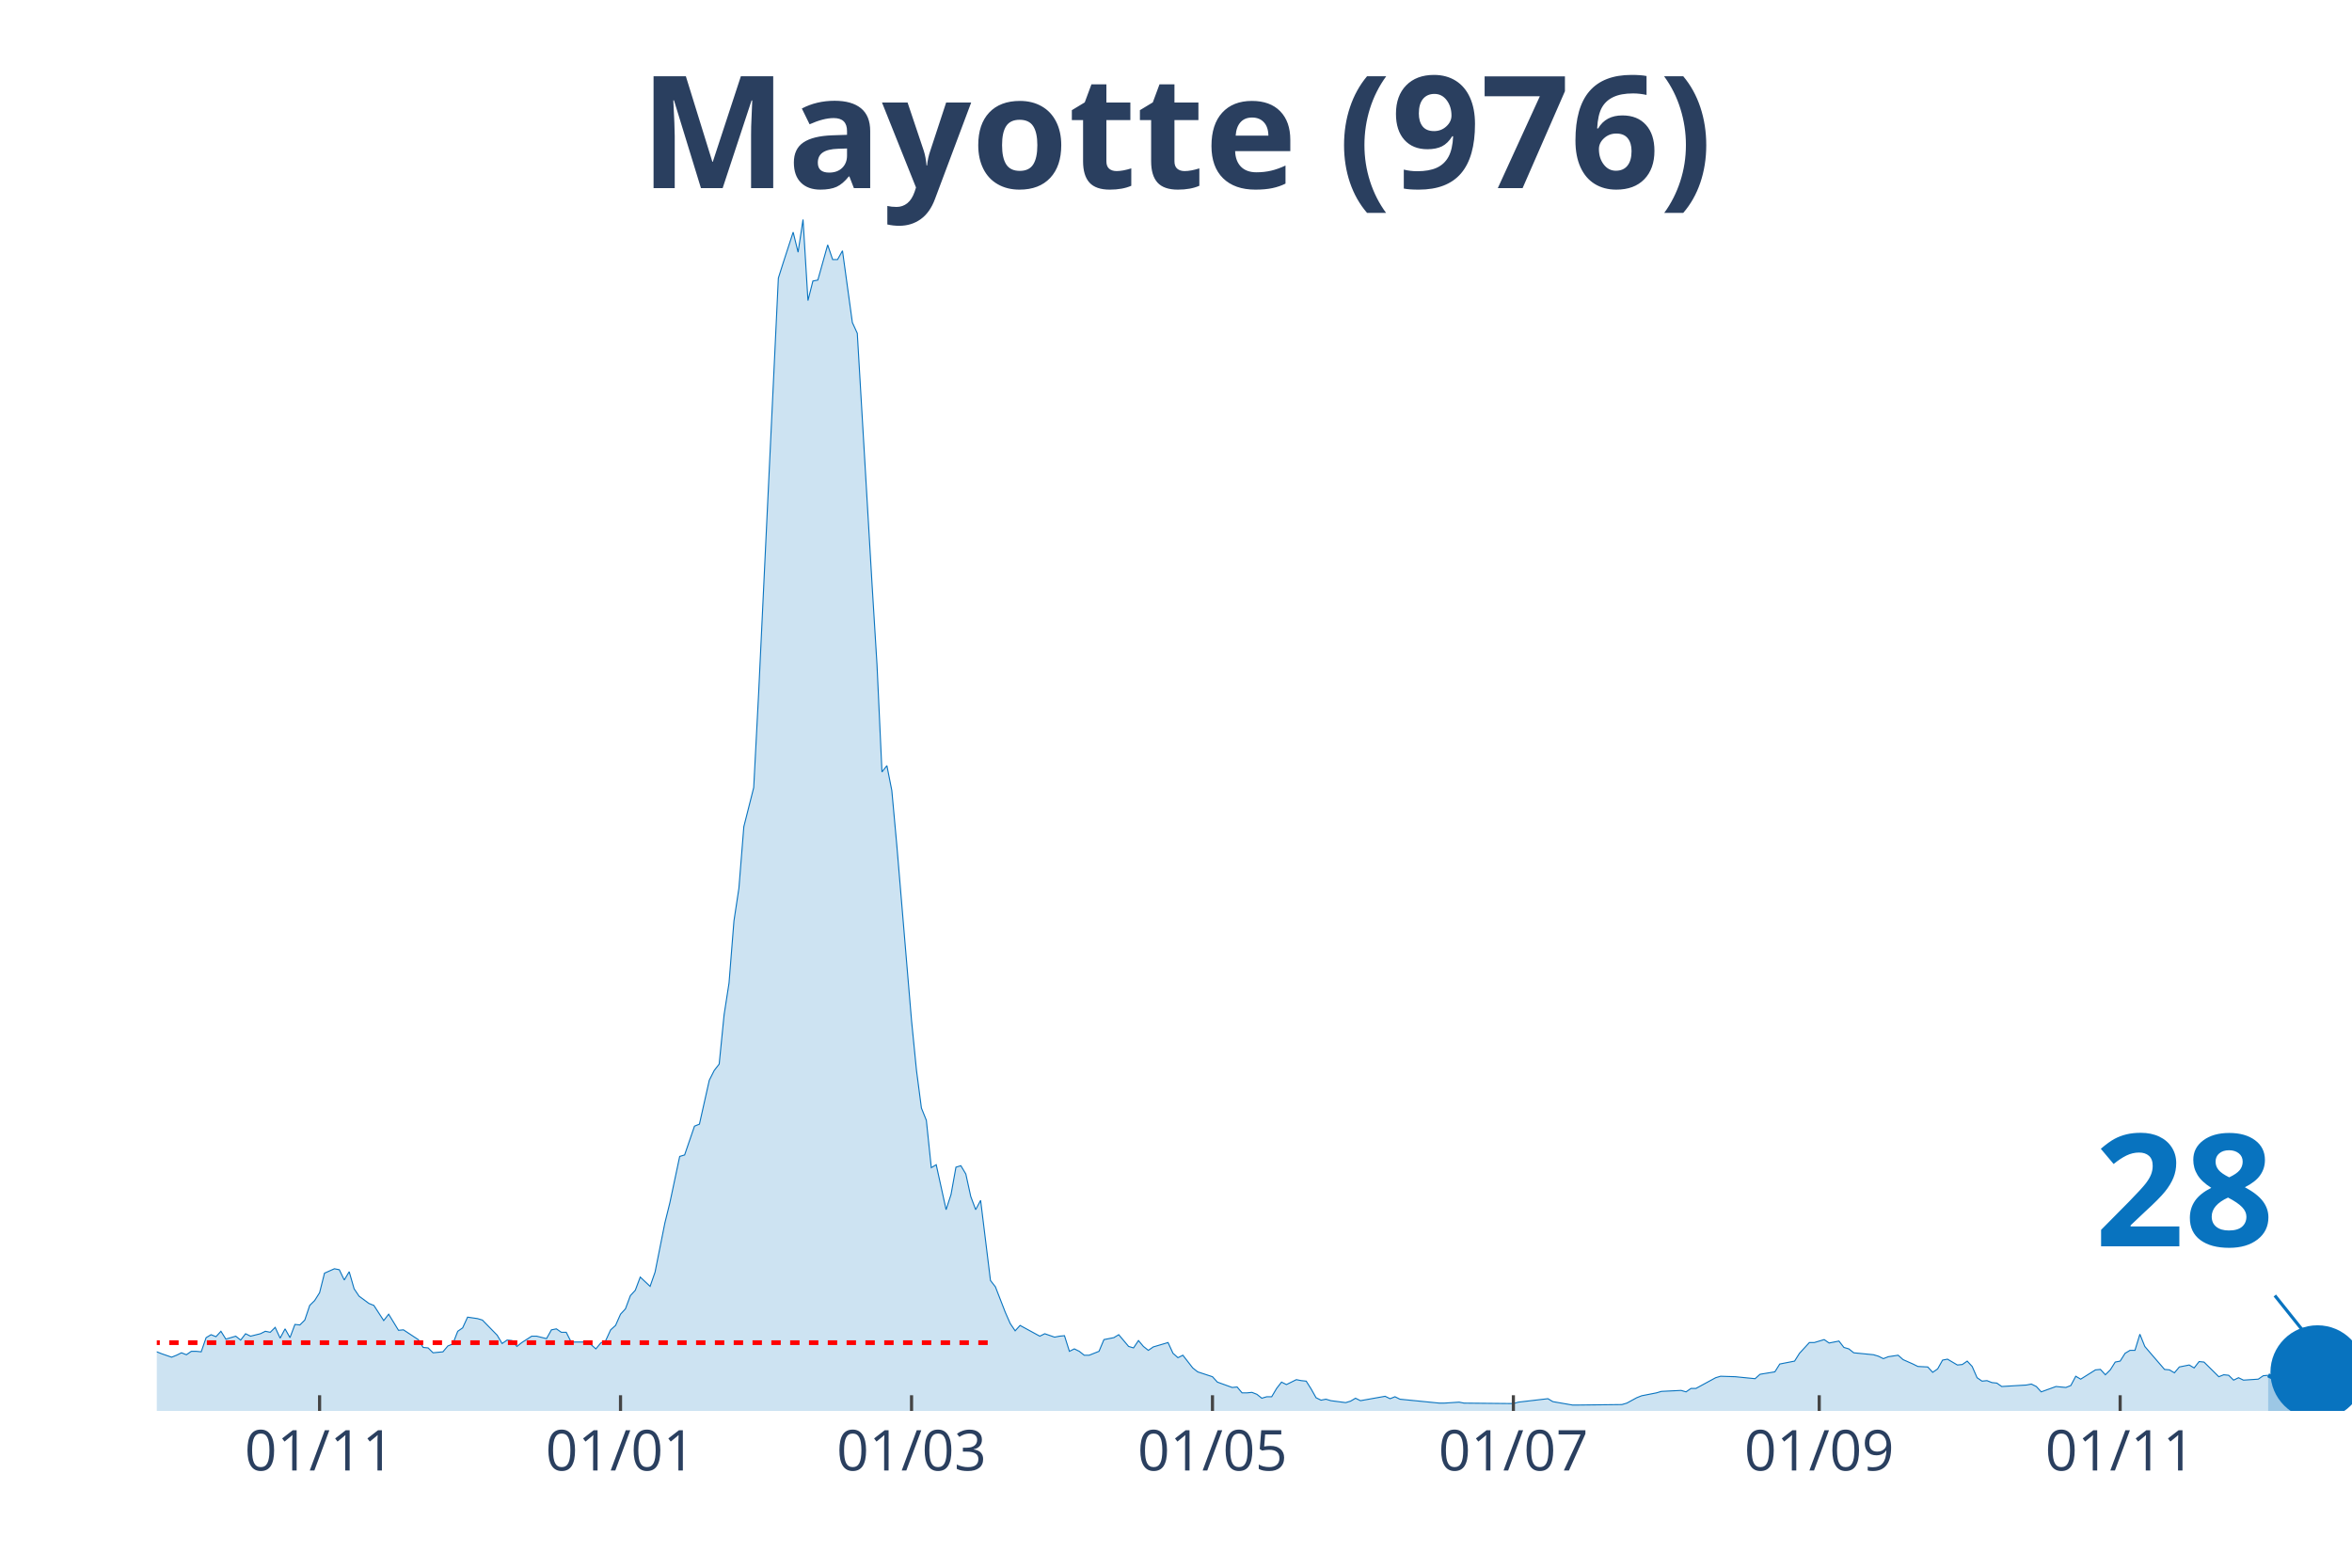
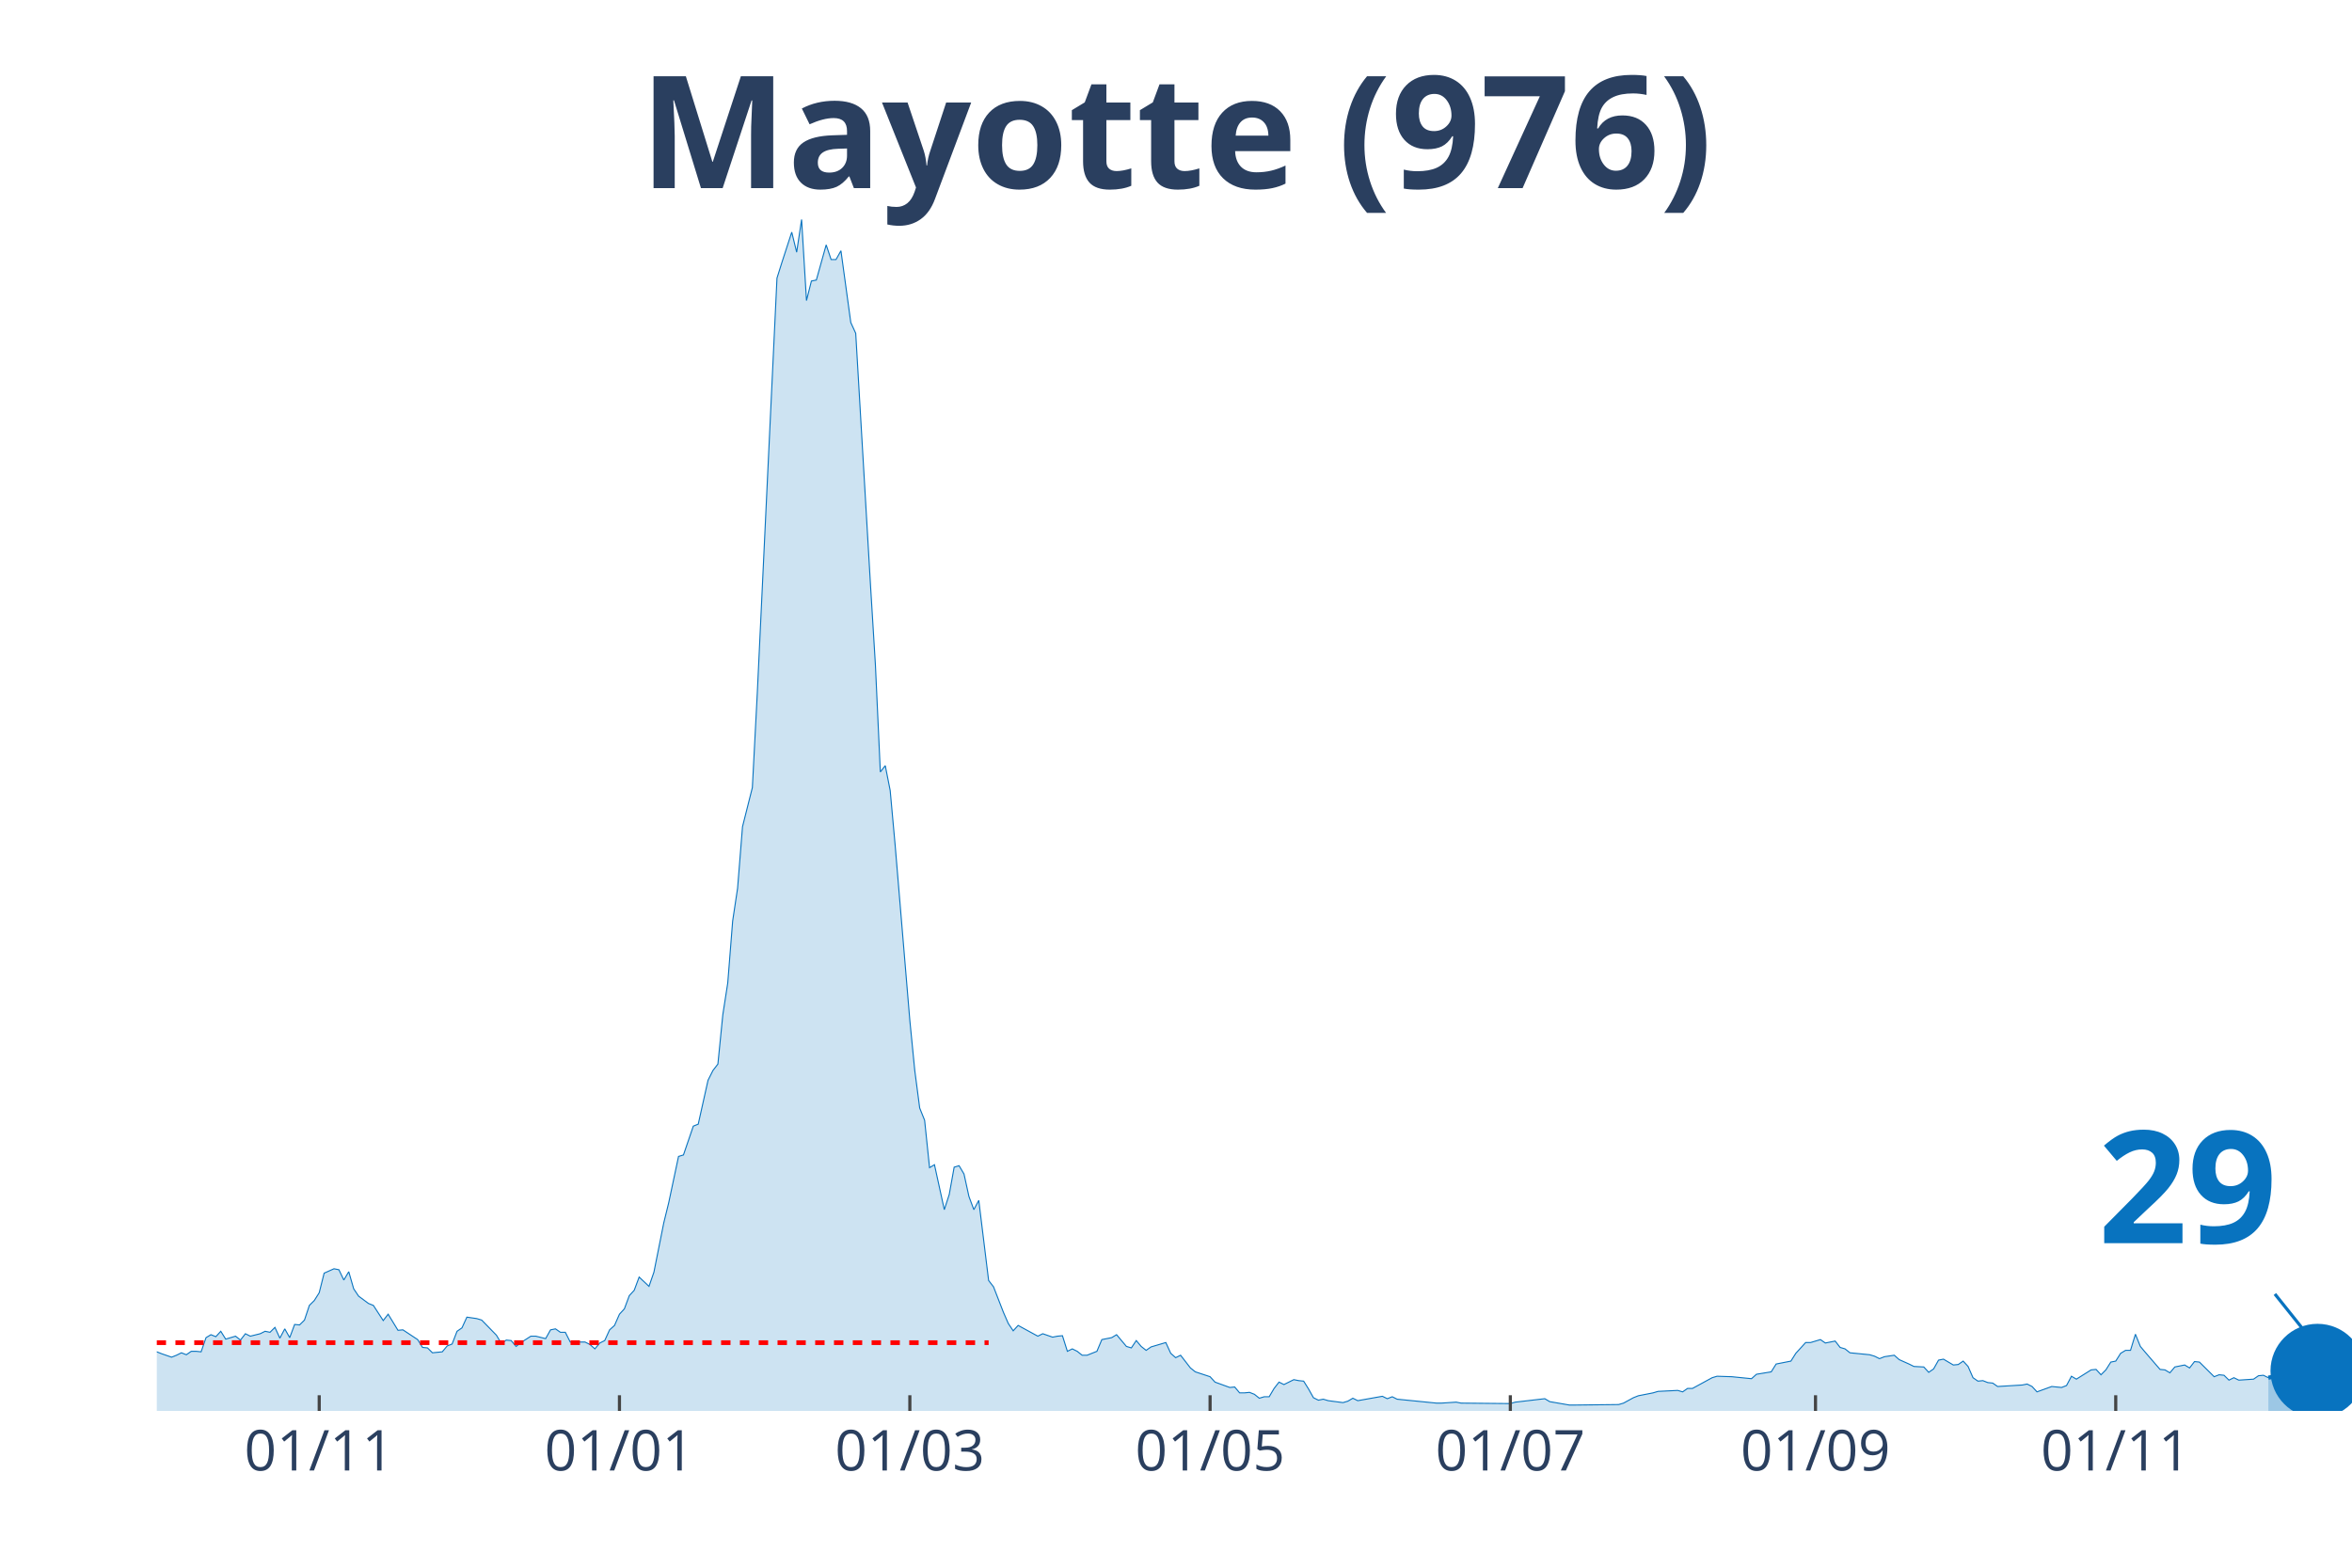
<svg xmlns="http://www.w3.org/2000/svg" class="main-svg" width="1125" height="750" style="" viewBox="0 0 750 500">
  <rect x="0" y="0" width="750" height="500" style="fill: rgb(0, 0, 0); fill-opacity: 0;" />
-   <defs id="defs-be33a9">
+   <defs id="defs-d3469a">
    <g class="clips">
-       <clipPath id="clipbe33a9xyplot" class="plotclip">
+       <clipPath id="clipd3469axyplot" class="plotclip">
        <rect width="700" height="380" />
      </clipPath>
-       <clipPath class="axesclip" id="clipbe33a9x">
+       <clipPath class="axesclip" id="clipd3469ax">
        <rect x="50" y="0" width="700" height="500" />
      </clipPath>
-       <clipPath class="axesclip" id="clipbe33a9y">
+       <clipPath class="axesclip" id="clipd3469ay">
        <rect x="0" y="70" width="750" height="380" />
      </clipPath>
-       <clipPath class="axesclip" id="clipbe33a9xy">
+       <clipPath class="axesclip" id="clipd3469axy">
        <rect x="50" y="70" width="700" height="380" />
      </clipPath>
    </g>
    <g class="gradients" />
  </defs>
  <g class="bglayer">
    <rect class="bg" x="50" y="70" width="700" height="380" style="fill: rgb(0, 0, 0); fill-opacity: 0; stroke-width: 0;" />
  </g>
  <g class="layer-below">
    <g class="imagelayer" />
    <g class="shapelayer" />
  </g>
  <g class="cartesianlayer">
    <g class="subplot xy">
      <g class="layer-subplot">
        <g class="shapelayer" />
        <g class="imagelayer" />
      </g>
      <g class="gridlayer">
        <g class="x">
-           <path class="xgrid crisp" transform="translate(101.91,0)" d="M0,70v380" style="stroke: rgb(255, 255, 255); stroke-opacity: 1; stroke-width: 1px;" />
-           <path class="xgrid crisp" transform="translate(197.87,0)" d="M0,70v380" style="stroke: rgb(255, 255, 255); stroke-opacity: 1; stroke-width: 1px;" />
-           <path class="xgrid crisp" transform="translate(290.67,0)" d="M0,70v380" style="stroke: rgb(255, 255, 255); stroke-opacity: 1; stroke-width: 1px;" />
-           <path class="xgrid crisp" transform="translate(386.63,0)" d="M0,70v380" style="stroke: rgb(255, 255, 255); stroke-opacity: 1; stroke-width: 1px;" />
-           <path class="xgrid crisp" transform="translate(482.58,0)" d="M0,70v380" style="stroke: rgb(255, 255, 255); stroke-opacity: 1; stroke-width: 1px;" />
-           <path class="xgrid crisp" transform="translate(580.11,0)" d="M0,70v380" style="stroke: rgb(255, 255, 255); stroke-opacity: 1; stroke-width: 1px;" />
-           <path class="xgrid crisp" transform="translate(676.07,0)" d="M0,70v380" style="stroke: rgb(255, 255, 255); stroke-opacity: 1; stroke-width: 1px;" />
+           <path class="xgrid crisp" transform="translate(101.79,0)" d="M0,70v380" style="stroke: rgb(255, 255, 255); stroke-opacity: 1; stroke-width: 1px;" />
+           <path class="xgrid crisp" transform="translate(197.53,0)" d="M0,70v380" style="stroke: rgb(255, 255, 255); stroke-opacity: 1; stroke-width: 1px;" />
+           <path class="xgrid crisp" transform="translate(290.13,0)" d="M0,70v380" style="stroke: rgb(255, 255, 255); stroke-opacity: 1; stroke-width: 1px;" />
+           <path class="xgrid crisp" transform="translate(385.87,0)" d="M0,70v380" style="stroke: rgb(255, 255, 255); stroke-opacity: 1; stroke-width: 1px;" />
+           <path class="xgrid crisp" transform="translate(481.61,0)" d="M0,70v380" style="stroke: rgb(255, 255, 255); stroke-opacity: 1; stroke-width: 1px;" />
+           <path class="xgrid crisp" transform="translate(578.92,0)" d="M0,70v380" style="stroke: rgb(255, 255, 255); stroke-opacity: 1; stroke-width: 1px;" />
+           <path class="xgrid crisp" transform="translate(674.66,0)" d="M0,70v380" style="stroke: rgb(255, 255, 255); stroke-opacity: 1; stroke-width: 1px;" />
        </g>
        <g class="y" />
      </g>
      <g class="zerolinelayer" />
      <path class="xlines-below" />
      <path class="ylines-below" />
      <g class="overlines-below" />
      <g class="xaxislayer-below" />
      <g class="yaxislayer-below" />
      <g class="overaxes-below" />
-       <g class="plot" transform="translate(50, 70)" clip-path="url('#clipbe33a9xyplot')">
+       <g class="plot" transform="translate(50, 70)" clip-path="url('#clipd3469axyplot')">
        <g class="scatterlayer mlayer">
-           <g class="trace scatter tracef355e8" style="stroke-miterlimit: 2;">
+           <g class="trace scatter traced2e9d9" style="stroke-miterlimit: 2;">
            <g class="fills">
              <g>
-                 <path class="js-fill" d="M673.26,380L-213.93,380L-213.93,375.01L-210.79,377.51L-209.21,379.22L-204.49,377.04L-202.92,372.68L-201.35,370.34L-199.78,362.55L-198.2,358.34L-196.63,343.85L-191.91,327.65L-190.34,326.09L-185.62,345.26L-184.04,354.29L-180.9,360.21L-179.33,360.68L-174.61,359.12L-173.03,359.43L-169.89,359.12L-168.31,359.12L-166.74,362.24L-165.17,361.15L-163.6,362.39L-155.73,359.43L-154.16,361.93L-149.44,359.59L-147.87,360.99L-141.57,364.42L-140,365.51L-135.28,371.59L-133.71,371.74L-128.99,371.59L-127.42,370.34L-124.27,368.31L-122.7,367.22L-117.98,366.6L-116.4,366.76L-114.83,364.42L-113.26,366.29L-108.54,366.29L-106.97,366.6L-95.96,367.69L-94.38,367.07L-92.81,369.25L-91.24,368.47L-84.94,367.07L-83.37,366.91L-80.22,366.6L-78.65,367.85L-73.93,367.07L-72.36,366.91L-70.79,367.22L-69.21,365.67L-59.78,367.38L-58.2,369.41L-55.06,366.91L-53.48,366.76L-50.34,366.91L-48.76,366.29L-47.19,367.07L-45.62,365.51L-44.04,362.39L-42.47,362.39L-40.9,361.77L-39.33,358.97L-37.75,359.59L-36.18,358.19L-33.03,362.08L-31.46,361.62L-28.31,361.93L-26.74,362.71L-20.45,361.62L-18.88,362.55L-15.73,365.35L-14.16,365.35L-12.58,364.26L-11.01,365.04L-6.29,364.11L-4.72,362.24L0,361.15L1.57,361.77L4.72,362.86L6.29,362.24L7.87,361.46L9.44,362.08L11.01,360.99L12.58,360.99L14.16,361.15L15.73,356.63L17.3,355.69L18.88,356.32L20.45,354.6L22.02,357.1L25.17,356.16L26.74,357.41L28.31,355.38L29.89,356.16L33.03,355.38L34.61,354.6L36.18,354.92L37.75,353.36L39.33,356.79L40.9,353.83L42.47,356.63L44.04,352.42L45.62,352.58L47.19,351.02L48.76,346.35L50.34,344.79L51.91,342.3L53.48,336.06L56.63,334.66L58.2,334.97L59.78,338.25L61.35,335.6L62.92,341.05L64.49,343.39L67.64,345.72L69.21,346.35L72.36,351.18L73.93,349.15L77.08,354.29L78.65,354.14L83.37,357.25L84.94,359.75L86.52,359.9L88.09,361.46L91.24,361.15L92.81,359.28L94.38,358.66L95.96,354.6L97.53,353.51L99.1,350.09L102.25,350.55L103.82,351.02L108.54,355.85L110.11,358.5L111.69,357.41L113.26,357.56L114.83,359.43L116.4,358.19L119.55,356.16L121.12,356.16L124.27,356.94L125.84,354.14L127.42,353.83L128.99,354.92L130.56,354.92L132.13,358.03L136.85,358.03L138.43,358.81L140,360.21L141.57,358.34L143.15,357.56L144.72,354.14L146.29,352.73L147.87,349.15L149.44,347.44L151.01,343.23L152.58,341.52L154.16,337.31L157.3,340.27L158.88,335.75L162.02,320.02L163.6,313.63L166.74,298.83L168.31,298.36L171.46,289.17L173.03,288.54L176.18,274.52L177.75,271.41L179.33,269.38L180.9,253.64L182.47,243.52L184.04,223.73L185.62,213.29L187.19,193.66L190.34,181.2L191.91,151.13L198.2,18.7L199.78,13.71L202.92,4.05L204.49,10.44L206.07,0L207.64,25.86L209.21,19.63L210.79,19.32L213.93,8.1L215.51,12.78L217.08,12.78L218.65,9.97L221.8,32.87L223.37,36.3L228.09,116.54L229.66,142.09L231.24,176.21L232.81,174.19L234.38,182.13L235.96,199.43L240.67,255.51L242.25,271.41L243.82,283.4L245.39,287.3L246.97,302.41L248.54,301.48L251.69,315.81L253.26,310.98L254.83,302.26L256.4,301.79L257.98,304.44L259.55,311.6L261.12,315.81L262.7,312.85L265.84,338.4L267.42,340.43L270.56,348.53L272.13,352.11L273.71,354.45L275.28,352.73L281.57,356.16L283.15,355.38L286.29,356.47L287.87,356.16L289.44,356.01L291.01,360.99L292.58,360.21L294.16,360.99L295.73,362.24L297.3,362.24L300.45,360.99L302.02,357.25L305.17,356.63L306.74,355.69L309.89,359.43L311.46,359.9L313.03,357.56L314.61,359.43L316.18,360.68L317.75,359.59L322.47,358.19L324.04,361.62L325.62,363.02L327.19,362.24L330.34,366.29L331.91,367.54L336.63,369.09L338.2,370.81L342.92,372.52L344.49,372.37L346.07,374.24L347.64,374.24L349.21,374.08L350.79,374.7L352.36,375.95L353.93,375.48L355.51,375.48L357.08,372.83L358.65,370.81L360.22,371.59L363.37,370.03L364.94,370.34L366.52,370.5L368.09,372.99L369.66,375.79L371.24,376.57L372.81,376.26L374.38,376.73L379.1,377.35L380.67,376.88L382.25,375.95L383.82,376.73L391.69,375.33L393.26,376.1L394.83,375.48L396.4,376.26L408.99,377.51L410.56,377.51L415.28,377.2L416.85,377.51L432.58,377.66L434.16,377.2L443.6,376.1L445.17,377.04L451.46,378.13L453.03,378.13L467.19,377.97L468.76,377.51L471.91,375.79L473.48,375.17L478.2,374.24L479.78,373.77L486.07,373.46L487.64,373.92L489.21,372.83L490.79,372.83L497.08,369.41L498.65,368.94L503.37,369.09L504.94,369.25L509.66,369.72L511.24,368.31L515.96,367.54L517.53,365.04L522.25,364.11L523.82,361.62L526.97,358.19L528.54,358.19L531.69,357.25L533.26,358.34L536.4,357.72L537.98,359.75L539.55,360.21L541.12,361.46L547.42,362.08L548.99,362.55L550.56,363.33L552.13,362.71L555.28,362.24L556.85,363.64L560,365.04L561.57,365.82L564.72,365.98L566.29,367.69L567.87,366.6L569.44,363.8L571.01,363.49L572.58,364.42L574.16,365.35L575.73,365.2L577.3,364.11L578.88,365.82L580.45,369.41L582.02,370.5L583.6,370.34L585.17,370.96L586.74,371.12L588.31,372.21L596.18,371.74L597.75,371.43L599.33,372.21L600.9,373.92L605.62,372.21L607.19,372.37L608.76,372.52L610.34,371.9L611.91,368.94L613.48,369.87L618.2,366.91L619.78,366.76L621.35,368.47L622.92,366.91L624.49,364.42L626.07,364.11L627.64,361.62L629.21,360.68L630.79,360.68L632.36,355.54L633.93,359.43L635.51,361.3L640.22,366.76L641.8,366.91L643.37,367.85L644.94,365.98L648.09,365.35L649.66,366.29L651.24,364.26L652.81,364.42L657.53,369.09L659.1,368.47L660.67,368.63L662.25,370.18L663.82,369.41L665.39,370.18L670.11,369.87L671.69,368.78L673.26,368.63" style="fill: rgb(8, 115, 191); fill-opacity: 0.2; stroke-width: 0;" />
+                 <path class="js-fill" d="M673.32,380L-213.45,380L-213.45,375.01L-210.31,377.51L-208.74,379.22L-204.04,377.04L-202.47,372.68L-200.9,370.34L-199.33,362.55L-197.76,358.34L-196.19,343.85L-191.48,327.65L-189.91,326.09L-185.2,345.26L-183.63,354.29L-180.49,360.21L-178.92,360.68L-174.22,359.12L-172.65,359.43L-169.51,359.12L-167.94,359.12L-166.37,362.24L-164.8,361.15L-163.23,362.39L-155.38,359.43L-153.81,361.93L-149.1,359.59L-147.53,360.99L-141.26,364.42L-139.69,365.51L-134.98,371.59L-133.41,371.74L-128.7,371.59L-127.13,370.34L-123.99,368.31L-122.42,367.22L-117.71,366.6L-116.14,366.76L-114.57,364.42L-113,366.29L-108.3,366.29L-106.73,366.6L-95.74,367.69L-94.17,367.07L-92.6,369.25L-91.03,368.47L-84.75,367.07L-83.18,366.91L-80.04,366.6L-78.48,367.85L-73.77,367.07L-72.2,366.91L-70.63,367.22L-69.06,365.67L-59.64,367.38L-58.07,369.41L-54.93,366.91L-53.36,366.76L-50.22,366.91L-48.65,366.29L-47.09,367.07L-45.52,365.51L-43.95,362.39L-42.38,362.39L-40.81,361.77L-39.24,358.97L-37.67,359.59L-36.1,358.19L-32.96,362.08L-31.39,361.62L-28.25,361.93L-26.68,362.71L-20.4,361.62L-18.83,362.55L-15.7,365.35L-14.13,365.35L-12.56,364.26L-10.99,365.04L-6.28,364.11L-4.71,362.24L0,361.15L1.57,361.77L4.71,362.86L6.28,362.24L7.85,361.46L9.42,362.08L10.99,360.99L12.56,360.99L14.13,361.15L15.7,356.63L17.26,355.69L18.83,356.32L20.4,354.6L21.97,357.1L25.11,356.16L26.68,357.41L28.25,355.38L29.82,356.16L32.96,355.38L34.53,354.6L36.1,354.92L37.67,353.36L39.24,356.79L40.81,353.83L42.38,356.63L43.95,352.42L45.52,352.58L47.09,351.02L48.65,346.35L50.22,344.79L51.79,342.3L53.36,336.06L56.5,334.66L58.07,334.97L59.64,338.25L61.21,335.6L62.78,341.05L64.35,343.39L67.49,345.72L69.06,346.35L72.2,351.18L73.77,349.15L76.91,354.29L78.48,354.14L83.18,357.25L84.75,359.75L86.32,359.9L87.89,361.46L91.03,361.15L92.6,359.28L94.17,358.66L95.74,354.6L97.31,353.51L98.88,350.09L102.02,350.55L103.59,351.02L108.3,355.85L109.87,358.5L111.43,357.41L113,357.56L114.57,359.43L116.14,358.19L119.28,356.16L120.85,356.16L123.99,356.94L125.56,354.14L127.13,353.83L128.7,354.92L130.27,354.92L131.84,358.03L136.55,358.03L138.12,358.81L139.69,360.21L141.26,358.34L142.83,357.56L144.39,354.14L145.96,352.73L147.53,349.15L149.1,347.44L150.67,343.23L152.24,341.52L153.81,337.31L156.95,340.27L158.52,335.75L161.66,320.02L163.23,313.63L166.37,298.83L167.94,298.36L171.08,289.17L172.65,288.54L175.78,274.52L177.35,271.41L178.92,269.38L180.49,253.64L182.06,243.52L183.63,223.73L185.2,213.29L186.77,193.66L189.91,181.2L191.48,151.13L197.76,18.7L199.33,13.71L202.47,4.05L204.04,10.44L205.61,0L207.17,25.86L208.74,19.63L210.31,19.32L213.45,8.1L215.02,12.78L216.59,12.78L218.16,9.97L221.3,32.87L222.87,36.3L227.58,116.54L229.15,142.09L230.72,176.21L232.29,174.19L233.86,182.13L235.43,199.43L240.13,255.51L241.7,271.41L243.27,283.4L244.84,287.3L246.41,302.41L247.98,301.48L251.12,315.81L252.69,310.98L254.26,302.26L255.83,301.79L257.4,304.44L258.97,311.6L260.54,315.81L262.11,312.85L265.25,338.4L266.82,340.43L269.96,348.53L271.52,352.11L273.09,354.45L274.66,352.73L280.94,356.16L282.51,355.38L285.65,356.47L287.22,356.16L288.79,356.01L290.36,360.99L291.93,360.21L293.5,360.99L295.07,362.24L296.64,362.24L299.78,360.99L301.35,357.25L304.48,356.63L306.05,355.69L309.19,359.43L310.76,359.9L312.33,357.56L313.9,359.43L315.47,360.68L317.04,359.59L321.75,358.19L323.32,361.62L324.89,363.02L326.46,362.24L329.6,366.29L331.17,367.54L335.87,369.09L337.44,370.81L342.15,372.52L343.72,372.37L345.29,374.24L346.86,374.24L348.43,374.08L350,374.7L351.57,375.95L353.14,375.48L354.71,375.48L356.28,372.83L357.85,370.81L359.42,371.59L362.56,370.03L364.13,370.34L365.7,370.5L367.26,372.99L368.83,375.79L370.4,376.57L371.97,376.26L373.54,376.73L378.25,377.35L379.82,376.88L381.39,375.95L382.96,376.73L390.81,375.33L392.38,376.1L393.95,375.48L395.52,376.26L408.07,377.51L409.64,377.51L414.35,377.2L415.92,377.51L431.61,377.66L433.18,377.2L442.6,376.1L444.17,377.04L450.45,378.13L452.02,378.13L466.14,377.97L467.71,377.51L470.85,375.79L472.42,375.17L477.13,374.24L478.7,373.77L484.98,373.46L486.55,373.92L488.12,372.83L489.69,372.83L495.96,369.41L497.53,368.94L502.24,369.09L503.81,369.25L508.52,369.72L510.09,368.31L514.8,367.54L516.37,365.04L521.08,364.11L522.65,361.62L525.78,358.19L527.35,358.19L530.49,357.25L532.06,358.34L535.2,357.72L536.77,359.75L538.34,360.21L539.91,361.46L546.19,362.08L547.76,362.55L549.33,363.33L550.9,362.71L554.04,362.24L555.61,363.64L558.74,365.04L560.31,365.82L563.45,365.98L565.02,367.69L566.59,366.6L568.16,363.8L569.73,363.49L571.3,364.42L572.87,365.35L574.44,365.2L576.01,364.11L577.58,365.82L579.15,369.41L580.72,370.5L582.29,370.34L583.86,370.96L585.43,371.12L587,372.21L594.84,371.74L596.41,371.43L597.98,372.21L599.55,373.92L604.26,372.21L605.83,372.37L607.4,372.52L608.97,371.9L610.54,368.94L612.11,369.87L616.82,366.91L618.39,366.76L619.96,368.47L621.52,366.91L623.09,364.42L624.66,364.11L626.23,361.62L627.8,360.68L629.37,360.68L630.94,355.54L632.51,359.43L634.08,361.3L638.79,366.76L640.36,366.91L641.93,367.85L643.5,365.98L646.64,365.35L648.21,366.29L649.78,364.26L651.35,364.42L656.05,369.09L657.62,368.47L659.19,368.63L660.76,370.18L662.33,369.41L663.9,370.18L668.61,369.87L670.18,368.78L671.75,368.63L673.32,369.41" style="fill: rgb(8, 115, 191); fill-opacity: 0.2; stroke-width: 0;" />
              </g>
            </g>
            <g class="errorbars" />
            <g class="lines">
-               <path class="js-line" d="M-213.93,375.01L-210.79,377.51L-209.21,379.22L-204.49,377.04L-202.92,372.68L-201.35,370.34L-199.78,362.55L-198.2,358.34L-196.63,343.85L-191.91,327.65L-190.34,326.09L-185.62,345.26L-184.04,354.29L-180.9,360.21L-179.33,360.68L-174.61,359.12L-173.03,359.43L-169.89,359.12L-168.31,359.12L-166.74,362.24L-165.17,361.15L-163.6,362.39L-155.73,359.43L-154.16,361.93L-149.44,359.59L-147.87,360.99L-141.57,364.42L-140,365.51L-135.28,371.59L-133.71,371.74L-128.99,371.59L-127.42,370.34L-124.27,368.31L-122.7,367.22L-117.98,366.6L-116.4,366.76L-114.83,364.42L-113.26,366.29L-108.54,366.29L-106.97,366.6L-95.96,367.69L-94.38,367.07L-92.81,369.25L-91.24,368.47L-84.94,367.07L-83.37,366.91L-80.22,366.6L-78.65,367.85L-73.93,367.07L-72.36,366.91L-70.79,367.22L-69.21,365.67L-59.78,367.38L-58.2,369.41L-55.06,366.91L-53.48,366.76L-50.34,366.91L-48.76,366.29L-47.19,367.07L-45.62,365.51L-44.04,362.39L-42.47,362.39L-40.9,361.77L-39.33,358.97L-37.75,359.59L-36.18,358.19L-33.03,362.08L-31.46,361.62L-28.31,361.93L-26.74,362.71L-20.45,361.62L-18.88,362.55L-15.73,365.35L-14.16,365.35L-12.58,364.26L-11.01,365.04L-6.29,364.11L-4.72,362.24L0,361.15L1.57,361.77L4.72,362.86L6.29,362.24L7.87,361.46L9.44,362.08L11.01,360.99L12.58,360.99L14.16,361.15L15.73,356.63L17.3,355.69L18.88,356.32L20.45,354.6L22.02,357.1L25.17,356.16L26.74,357.41L28.31,355.38L29.89,356.16L33.03,355.38L34.61,354.6L36.18,354.92L37.75,353.36L39.33,356.79L40.9,353.83L42.47,356.63L44.04,352.42L45.62,352.58L47.19,351.02L48.76,346.35L50.34,344.79L51.91,342.3L53.48,336.06L56.63,334.66L58.2,334.97L59.78,338.25L61.35,335.6L62.92,341.05L64.49,343.39L67.64,345.72L69.21,346.35L72.36,351.18L73.93,349.15L77.08,354.29L78.65,354.14L83.37,357.25L84.94,359.75L86.52,359.9L88.09,361.46L91.24,361.15L92.81,359.28L94.38,358.66L95.96,354.6L97.53,353.51L99.1,350.09L102.25,350.55L103.82,351.02L108.54,355.85L110.11,358.5L111.69,357.41L113.26,357.56L114.83,359.43L116.4,358.19L119.55,356.16L121.12,356.16L124.27,356.94L125.84,354.14L127.42,353.83L128.99,354.92L130.56,354.92L132.13,358.03L136.85,358.03L138.43,358.81L140,360.21L141.57,358.34L143.15,357.56L144.72,354.14L146.29,352.73L147.87,349.15L149.44,347.44L151.01,343.23L152.58,341.52L154.16,337.31L157.3,340.27L158.88,335.75L162.02,320.02L163.6,313.63L166.74,298.83L168.31,298.36L171.46,289.17L173.03,288.54L176.18,274.52L177.75,271.41L179.33,269.38L180.9,253.64L182.47,243.52L184.04,223.73L185.62,213.29L187.19,193.66L190.34,181.2L191.91,151.13L198.2,18.7L199.78,13.71L202.92,4.05L204.49,10.44L206.07,0L207.64,25.86L209.21,19.63L210.79,19.32L213.93,8.1L215.51,12.78L217.08,12.78L218.65,9.97L221.8,32.87L223.37,36.3L228.09,116.54L229.66,142.09L231.24,176.21L232.81,174.19L234.38,182.13L235.96,199.43L240.67,255.51L242.25,271.41L243.82,283.4L245.39,287.3L246.97,302.41L248.54,301.48L251.69,315.81L253.26,310.98L254.83,302.26L256.4,301.79L257.98,304.44L259.55,311.6L261.12,315.81L262.7,312.85L265.84,338.4L267.42,340.43L270.56,348.53L272.13,352.11L273.71,354.45L275.28,352.73L281.57,356.16L283.15,355.38L286.29,356.47L287.87,356.16L289.44,356.01L291.01,360.99L292.58,360.21L294.16,360.99L295.73,362.24L297.3,362.24L300.45,360.99L302.02,357.25L305.17,356.63L306.74,355.69L309.89,359.43L311.46,359.9L313.03,357.56L314.61,359.43L316.18,360.68L317.75,359.59L322.47,358.19L324.04,361.62L325.62,363.02L327.19,362.24L330.34,366.29L331.91,367.54L336.63,369.09L338.2,370.81L342.92,372.52L344.49,372.37L346.07,374.24L347.64,374.24L349.21,374.08L350.79,374.7L352.36,375.95L353.93,375.48L355.51,375.48L357.08,372.83L358.65,370.81L360.22,371.59L363.37,370.03L364.94,370.34L366.52,370.5L368.09,372.99L369.66,375.79L371.24,376.57L372.81,376.26L374.38,376.73L379.1,377.35L380.67,376.88L382.25,375.95L383.82,376.73L391.69,375.33L393.26,376.1L394.83,375.48L396.4,376.26L408.99,377.51L410.56,377.51L415.28,377.2L416.85,377.51L432.58,377.66L434.16,377.2L443.6,376.1L445.17,377.04L451.46,378.13L453.03,378.13L467.19,377.97L468.76,377.51L471.91,375.79L473.48,375.17L478.2,374.24L479.78,373.77L486.07,373.46L487.64,373.92L489.21,372.83L490.79,372.83L497.08,369.41L498.65,368.94L503.37,369.09L504.94,369.25L509.66,369.72L511.24,368.31L515.96,367.54L517.53,365.04L522.25,364.11L523.82,361.62L526.97,358.19L528.54,358.19L531.69,357.25L533.26,358.34L536.4,357.72L537.98,359.75L539.55,360.21L541.12,361.46L547.42,362.08L548.99,362.55L550.56,363.33L552.13,362.71L555.28,362.24L556.85,363.64L560,365.04L561.57,365.82L564.72,365.98L566.29,367.69L567.87,366.6L569.44,363.8L571.01,363.49L572.58,364.42L574.16,365.35L575.73,365.2L577.3,364.11L578.88,365.82L580.45,369.41L582.02,370.5L583.6,370.34L585.17,370.96L586.74,371.12L588.31,372.21L596.18,371.74L597.75,371.43L599.33,372.21L600.9,373.92L605.62,372.21L607.19,372.37L608.76,372.52L610.34,371.9L611.91,368.94L613.48,369.87L618.2,366.91L619.78,366.76L621.35,368.47L622.92,366.91L624.49,364.42L626.07,364.11L627.64,361.62L629.21,360.68L630.79,360.68L632.36,355.54L633.93,359.43L635.51,361.3L640.22,366.76L641.8,366.91L643.37,367.85L644.94,365.98L648.09,365.35L649.66,366.29L651.24,364.26L652.81,364.42L657.53,369.09L659.1,368.47L660.67,368.63L662.25,370.18L663.82,369.41L665.39,370.18L670.11,369.87L671.69,368.78L673.26,368.63" style="vector-effect: non-scaling-stroke; fill: none; stroke: rgb(8, 115, 191); stroke-opacity: 1; stroke-width: 0.5px; opacity: 1;" />
+               <path class="js-line" d="M-213.45,375.01L-210.31,377.51L-208.74,379.22L-204.04,377.04L-202.47,372.68L-200.9,370.34L-199.33,362.55L-197.76,358.34L-196.19,343.85L-191.48,327.65L-189.91,326.09L-185.2,345.26L-183.63,354.29L-180.49,360.21L-178.92,360.68L-174.22,359.12L-172.65,359.43L-169.51,359.12L-167.94,359.12L-166.37,362.24L-164.8,361.15L-163.23,362.39L-155.38,359.43L-153.81,361.93L-149.1,359.59L-147.53,360.99L-141.26,364.42L-139.69,365.51L-134.98,371.59L-133.41,371.74L-128.7,371.59L-127.13,370.34L-123.99,368.31L-122.42,367.22L-117.71,366.6L-116.14,366.76L-114.57,364.42L-113,366.29L-108.3,366.29L-106.73,366.6L-95.74,367.69L-94.17,367.07L-92.6,369.25L-91.03,368.47L-84.75,367.07L-83.18,366.91L-80.04,366.6L-78.48,367.85L-73.77,367.07L-72.2,366.91L-70.63,367.22L-69.06,365.67L-59.64,367.38L-58.07,369.41L-54.93,366.91L-53.36,366.76L-50.22,366.91L-48.65,366.29L-47.09,367.07L-45.52,365.51L-43.95,362.39L-42.38,362.39L-40.81,361.77L-39.24,358.97L-37.67,359.59L-36.1,358.19L-32.96,362.08L-31.39,361.62L-28.25,361.93L-26.68,362.71L-20.4,361.62L-18.83,362.55L-15.7,365.35L-14.13,365.35L-12.56,364.26L-10.99,365.04L-6.28,364.11L-4.71,362.24L0,361.15L1.57,361.77L4.71,362.86L6.28,362.24L7.85,361.46L9.42,362.08L10.99,360.99L12.56,360.99L14.13,361.15L15.7,356.63L17.26,355.69L18.83,356.32L20.4,354.6L21.97,357.1L25.11,356.16L26.68,357.41L28.25,355.38L29.82,356.16L32.96,355.38L34.53,354.6L36.1,354.92L37.67,353.36L39.24,356.79L40.81,353.83L42.38,356.63L43.95,352.42L45.52,352.58L47.09,351.02L48.65,346.35L50.22,344.79L51.79,342.3L53.36,336.06L56.5,334.66L58.07,334.97L59.64,338.25L61.21,335.6L62.78,341.05L64.35,343.39L67.49,345.72L69.06,346.35L72.2,351.18L73.77,349.15L76.91,354.29L78.48,354.14L83.18,357.25L84.75,359.75L86.32,359.9L87.89,361.46L91.03,361.15L92.6,359.28L94.17,358.66L95.74,354.6L97.31,353.51L98.88,350.09L102.02,350.55L103.59,351.02L108.3,355.85L109.87,358.5L111.43,357.41L113,357.56L114.57,359.43L116.14,358.19L119.28,356.16L120.85,356.16L123.99,356.94L125.56,354.14L127.13,353.83L128.7,354.92L130.27,354.92L131.84,358.03L136.55,358.03L138.12,358.81L139.69,360.21L141.26,358.34L142.83,357.56L144.39,354.14L145.96,352.73L147.53,349.15L149.1,347.44L150.67,343.23L152.24,341.52L153.81,337.31L156.95,340.27L158.52,335.75L161.66,320.02L163.23,313.63L166.37,298.83L167.94,298.36L171.08,289.17L172.65,288.54L175.78,274.52L177.35,271.41L178.92,269.38L180.49,253.64L182.06,243.52L183.63,223.73L185.2,213.29L186.77,193.66L189.91,181.2L191.48,151.13L197.76,18.7L199.33,13.71L202.47,4.05L204.04,10.44L205.61,0L207.17,25.86L208.74,19.63L210.31,19.32L213.45,8.1L215.02,12.78L216.59,12.78L218.16,9.97L221.3,32.87L222.87,36.3L227.58,116.54L229.15,142.09L230.72,176.21L232.29,174.19L233.86,182.13L235.43,199.43L240.13,255.51L241.7,271.41L243.27,283.4L244.84,287.3L246.41,302.41L247.98,301.48L251.12,315.81L252.69,310.98L254.26,302.26L255.83,301.79L257.4,304.44L258.97,311.6L260.54,315.81L262.11,312.85L265.25,338.4L266.82,340.43L269.96,348.53L271.52,352.11L273.09,354.45L274.66,352.73L280.94,356.16L282.51,355.38L285.65,356.47L287.22,356.16L288.79,356.01L290.36,360.99L291.93,360.21L293.5,360.99L295.07,362.24L296.64,362.24L299.78,360.99L301.35,357.25L304.48,356.63L306.05,355.69L309.19,359.43L310.76,359.9L312.33,357.56L313.9,359.43L315.47,360.68L317.04,359.59L321.75,358.19L323.32,361.62L324.89,363.02L326.46,362.24L329.6,366.29L331.17,367.54L335.87,369.09L337.44,370.81L342.15,372.52L343.72,372.37L345.29,374.24L346.86,374.24L348.43,374.08L350,374.7L351.57,375.95L353.14,375.48L354.71,375.48L356.28,372.83L357.85,370.81L359.42,371.59L362.56,370.03L364.13,370.34L365.7,370.5L367.26,372.99L368.83,375.79L370.4,376.57L371.97,376.26L373.54,376.73L378.25,377.35L379.82,376.88L381.39,375.95L382.96,376.73L390.81,375.33L392.38,376.1L393.95,375.48L395.52,376.26L408.07,377.51L409.64,377.51L414.35,377.2L415.92,377.51L431.61,377.66L433.18,377.2L442.6,376.1L444.17,377.04L450.45,378.13L452.02,378.13L466.14,377.97L467.71,377.51L470.85,375.79L472.42,375.17L477.13,374.24L478.7,373.77L484.98,373.46L486.55,373.92L488.12,372.83L489.69,372.83L495.96,369.41L497.53,368.94L502.24,369.09L503.81,369.25L508.52,369.72L510.09,368.31L514.8,367.54L516.37,365.04L521.08,364.11L522.65,361.62L525.78,358.19L527.35,358.19L530.49,357.25L532.06,358.34L535.2,357.72L536.77,359.75L538.34,360.21L539.91,361.46L546.19,362.08L547.76,362.55L549.33,363.33L550.9,362.71L554.04,362.24L555.61,363.64L558.74,365.04L560.31,365.82L563.45,365.98L565.02,367.69L566.59,366.6L568.16,363.8L569.73,363.49L571.3,364.42L572.87,365.35L574.44,365.2L576.01,364.11L577.58,365.82L579.15,369.41L580.72,370.5L582.29,370.34L583.86,370.96L585.43,371.12L587,372.21L594.84,371.74L596.41,371.43L597.98,372.21L599.55,373.92L604.26,372.21L605.83,372.37L607.4,372.52L608.97,371.9L610.54,368.94L612.11,369.87L616.82,366.91L618.39,366.76L619.96,368.47L621.52,366.91L623.09,364.42L624.66,364.11L626.23,361.62L627.8,360.68L629.37,360.68L630.94,355.54L632.51,359.43L634.08,361.3L638.79,366.76L640.36,366.91L641.93,367.85L643.5,365.98L646.64,365.35L648.21,366.29L649.78,364.26L651.35,364.42L656.05,369.09L657.62,368.47L659.19,368.63L660.76,370.18L662.33,369.41L663.9,370.18L668.61,369.87L670.18,368.78L671.75,368.63L673.32,369.41" style="vector-effect: non-scaling-stroke; fill: none; stroke: rgb(8, 115, 191); stroke-opacity: 1; stroke-width: 0.5px; opacity: 1;" />
            </g>
            <g class="points" />
            <g class="text" />
          </g>
-           <g class="trace scatter traceba9d4c" style="stroke-miterlimit: 2;">
+           <g class="trace scatter trace861ab7" style="stroke-miterlimit: 2;">
            <g class="fills">
              <g>
-                 <path class="js-fill" d="M688.99,380L673.26,380L673.26,368.63L674.83,369.41L676.4,369.09L679.55,366.45L681.12,366.91L685.84,366.76L687.42,366.6L688.99,367.69" style="fill: rgb(8, 115, 191); fill-opacity: 0.4; stroke-width: 0;" />
+                 <path class="js-fill" d="M689.01,380L673.32,380L673.32,369.41L674.89,369.09L676.46,367.38L678.03,366.45L679.6,366.91L684.3,366.76L685.87,366.6L687.44,367.69L689.01,367.22" style="fill: rgb(8, 115, 191); fill-opacity: 0.4; stroke-width: 0;" />
              </g>
            </g>
            <g class="errorbars" />
            <g class="lines">
-               <path class="js-line" d="M673.26,368.63L674.83,369.41L676.4,369.09L679.55,366.45L681.12,366.91L685.84,366.76L687.42,366.6L688.99,367.69" style="vector-effect: non-scaling-stroke; fill: none; stroke: rgb(8, 115, 191); stroke-opacity: 1; stroke-width: 2px; opacity: 1;" />
+               <path class="js-line" d="M673.32,369.41L674.89,369.09L676.46,367.38L678.03,366.45L679.6,366.91L684.3,366.76L685.87,366.6L687.44,367.69L689.01,367.22" style="vector-effect: non-scaling-stroke; fill: none; stroke: rgb(8, 115, 191); stroke-opacity: 1; stroke-width: 2px; opacity: 1;" />
            </g>
            <g class="points" />
            <g class="text" />
          </g>
-           <g class="trace scatter trace5f3d5f" style="stroke-miterlimit: 2; opacity: 1;">
+           <g class="trace scatter trace72dcc0" style="stroke-miterlimit: 2; opacity: 1;">
            <g class="fills" />
            <g class="errorbars" />
            <g class="lines" />
            <g class="points">
-               <path class="point" transform="translate(688.99,367.69)" d="M15,0A15,15 0 1,1 0,-15A15,15 0 0,1 15,0Z" style="opacity: 1; stroke-width: 0px; fill: rgb(8, 115, 191); fill-opacity: 1;" />
+               <path class="point" transform="translate(689.01,367.22)" d="M15,0A15,15 0 1,1 0,-15A15,15 0 0,1 15,0Z" style="opacity: 1; stroke-width: 0px; fill: rgb(8, 115, 191); fill-opacity: 1;" />
            </g>
            <g class="text" />
          </g>
        </g>
      </g>
      <g class="overplot" />
      <path class="xlines-above crisp" style="fill: none; stroke-width: 1px; stroke: rgb(0, 0, 0); stroke-opacity: 0;" d="" />
      <path class="ylines-above crisp" style="fill: none;" d="M0,0" />
      <g class="overlines-above" />
      <g class="xaxislayer-above">
-         <path class="xtick ticks crisp" d="M0,450v-5" transform="translate(101.91,0)" style="stroke: rgb(68, 68, 68); stroke-opacity: 1; stroke-width: 1px;" />
-         <path class="xtick ticks crisp" d="M0,450v-5" transform="translate(197.87,0)" style="stroke: rgb(68, 68, 68); stroke-opacity: 1; stroke-width: 1px;" />
-         <path class="xtick ticks crisp" d="M0,450v-5" transform="translate(290.67,0)" style="stroke: rgb(68, 68, 68); stroke-opacity: 1; stroke-width: 1px;" />
-         <path class="xtick ticks crisp" d="M0,450v-5" transform="translate(386.63,0)" style="stroke: rgb(68, 68, 68); stroke-opacity: 1; stroke-width: 1px;" />
-         <path class="xtick ticks crisp" d="M0,450v-5" transform="translate(482.58,0)" style="stroke: rgb(68, 68, 68); stroke-opacity: 1; stroke-width: 1px;" />
-         <path class="xtick ticks crisp" d="M0,450v-5" transform="translate(580.11,0)" style="stroke: rgb(68, 68, 68); stroke-opacity: 1; stroke-width: 1px;" />
-         <path class="xtick ticks crisp" d="M0,450v-5" transform="translate(676.07,0)" style="stroke: rgb(68, 68, 68); stroke-opacity: 1; stroke-width: 1px;" />
+         <path class="xtick ticks crisp" d="M0,450v-5" transform="translate(101.79,0)" style="stroke: rgb(68, 68, 68); stroke-opacity: 1; stroke-width: 1px;" />
+         <path class="xtick ticks crisp" d="M0,450v-5" transform="translate(197.53,0)" style="stroke: rgb(68, 68, 68); stroke-opacity: 1; stroke-width: 1px;" />
+         <path class="xtick ticks crisp" d="M0,450v-5" transform="translate(290.13,0)" style="stroke: rgb(68, 68, 68); stroke-opacity: 1; stroke-width: 1px;" />
+         <path class="xtick ticks crisp" d="M0,450v-5" transform="translate(385.87,0)" style="stroke: rgb(68, 68, 68); stroke-opacity: 1; stroke-width: 1px;" />
+         <path class="xtick ticks crisp" d="M0,450v-5" transform="translate(481.61,0)" style="stroke: rgb(68, 68, 68); stroke-opacity: 1; stroke-width: 1px;" />
+         <path class="xtick ticks crisp" d="M0,450v-5" transform="translate(578.92,0)" style="stroke: rgb(68, 68, 68); stroke-opacity: 1; stroke-width: 1px;" />
+         <path class="xtick ticks crisp" d="M0,450v-5" transform="translate(674.66,0)" style="stroke: rgb(68, 68, 68); stroke-opacity: 1; stroke-width: 1px;" />
        <g class="xtick">
-           <text text-anchor="middle" x="0" y="469" transform="translate(101.91,0)" style="font-family: 'Open Sans', verdana, arial, sans-serif; font-size: 18px; fill: rgb(42, 63, 95); fill-opacity: 1; white-space: pre;">01/11</text>
+           <text text-anchor="middle" x="0" y="469" transform="translate(101.79,0)" style="font-family: 'Open Sans', verdana, arial, sans-serif; font-size: 18px; fill: rgb(42, 63, 95); fill-opacity: 1; white-space: pre;">01/11</text>
        </g>
        <g class="xtick">
-           <text text-anchor="middle" x="0" y="469" transform="translate(197.87,0)" style="font-family: 'Open Sans', verdana, arial, sans-serif; font-size: 18px; fill: rgb(42, 63, 95); fill-opacity: 1; white-space: pre;">01/01</text>
+           <text text-anchor="middle" x="0" y="469" transform="translate(197.53,0)" style="font-family: 'Open Sans', verdana, arial, sans-serif; font-size: 18px; fill: rgb(42, 63, 95); fill-opacity: 1; white-space: pre;">01/01</text>
        </g>
        <g class="xtick">
-           <text text-anchor="middle" x="0" y="469" transform="translate(290.67,0)" style="font-family: 'Open Sans', verdana, arial, sans-serif; font-size: 18px; fill: rgb(42, 63, 95); fill-opacity: 1; white-space: pre;">01/03</text>
+           <text text-anchor="middle" x="0" y="469" transform="translate(290.13,0)" style="font-family: 'Open Sans', verdana, arial, sans-serif; font-size: 18px; fill: rgb(42, 63, 95); fill-opacity: 1; white-space: pre;">01/03</text>
        </g>
        <g class="xtick">
-           <text text-anchor="middle" x="0" y="469" transform="translate(386.63,0)" style="font-family: 'Open Sans', verdana, arial, sans-serif; font-size: 18px; fill: rgb(42, 63, 95); fill-opacity: 1; white-space: pre;">01/05</text>
+           <text text-anchor="middle" x="0" y="469" transform="translate(385.87,0)" style="font-family: 'Open Sans', verdana, arial, sans-serif; font-size: 18px; fill: rgb(42, 63, 95); fill-opacity: 1; white-space: pre;">01/05</text>
        </g>
        <g class="xtick">
-           <text text-anchor="middle" x="0" y="469" transform="translate(482.58,0)" style="font-family: 'Open Sans', verdana, arial, sans-serif; font-size: 18px; fill: rgb(42, 63, 95); fill-opacity: 1; white-space: pre;">01/07</text>
+           <text text-anchor="middle" x="0" y="469" transform="translate(481.61,0)" style="font-family: 'Open Sans', verdana, arial, sans-serif; font-size: 18px; fill: rgb(42, 63, 95); fill-opacity: 1; white-space: pre;">01/07</text>
        </g>
        <g class="xtick">
-           <text text-anchor="middle" x="0" y="469" transform="translate(580.11,0)" style="font-family: 'Open Sans', verdana, arial, sans-serif; font-size: 18px; fill: rgb(42, 63, 95); fill-opacity: 1; white-space: pre;">01/09</text>
+           <text text-anchor="middle" x="0" y="469" transform="translate(578.92,0)" style="font-family: 'Open Sans', verdana, arial, sans-serif; font-size: 18px; fill: rgb(42, 63, 95); fill-opacity: 1; white-space: pre;">01/09</text>
        </g>
        <g class="xtick">
-           <text text-anchor="middle" x="0" y="469" transform="translate(676.07,0)" style="font-family: 'Open Sans', verdana, arial, sans-serif; font-size: 18px; fill: rgb(42, 63, 95); fill-opacity: 1; white-space: pre;">01/11</text>
+           <text text-anchor="middle" x="0" y="469" transform="translate(674.66,0)" style="font-family: 'Open Sans', verdana, arial, sans-serif; font-size: 18px; fill: rgb(42, 63, 95); fill-opacity: 1; white-space: pre;">01/11</text>
        </g>
      </g>
      <g class="yaxislayer-above" />
      <g class="overaxes-above" />
    </g>
  </g>
  <g class="polarlayer" />
  <g class="ternarylayer" />
  <g class="geolayer" />
  <g class="funnelarealayer" />
  <g class="pielayer" />
  <g class="treemaplayer" />
  <g class="sunburstlayer" />
  <g class="glimages" />
-   <defs id="topdefs-be33a9">
+   <defs id="topdefs-d3469a">
    <g class="clips" />
  </defs>
  <g class="layer-above">
    <g class="imagelayer" />
    <g class="shapelayer">
-       <path data-index="0" fill-rule="evenodd" d="M-834.04,428.23L315.84,428.23" clip-path="url('#clipbe33a9xy')" style="opacity: 1; stroke: rgb(255, 0, 0); stroke-opacity: 1; fill: rgb(0, 0, 0); fill-opacity: 0; stroke-dasharray: 3px, 3px; stroke-width: 1.5px;" />
+       <path data-index="0" fill-rule="evenodd" d="M-832.06,428.23L315.25,428.23" clip-path="url('#clipd3469axy')" style="opacity: 1; stroke: rgb(255, 0, 0); stroke-opacity: 1; fill: rgb(0, 0, 0); fill-opacity: 0; stroke-dasharray: 3px, 3px; stroke-width: 1.5px;" />
    </g>
  </g>
  <g class="infolayer">
    <g class="g-gtitle">
      <text class="gtitle" x="375" y="25" text-anchor="middle" dy="0.7em" style="font-family: 'Open Sans', verdana, arial, sans-serif; font-size: 50px; fill: rgb(42, 63, 95); opacity: 1; font-weight: normal; white-space: pre;">
        <tspan style="font-weight:bold">Mayotte (976)</tspan>
      </text>
    </g>
    <g class="g-xtitle" />
    <g class="annotation" data-index="0" style="opacity: 1;">
-       <g class="annotation-text-g" transform="rotate(0,696.99,377.69)">
-         <g class="cursor-pointer" transform="translate(653, 342)">
+       <g class="annotation-text-g" transform="rotate(0,697.01,377.22)">
+         <g class="cursor-pointer" transform="translate(654, 341)">
          <rect class="bg" x="0.5" y="0.5" width="86" height="71" style="stroke-width: 1px; stroke: rgb(0, 0, 0); stroke-opacity: 0; fill: rgb(255, 255, 255); fill-opacity: 0.6;" />
          <text class="annotation-text" text-anchor="middle" x="43.531" y="55.5" style="font-family: 'Open Sans', verdana, arial, sans-serif; font-size: 50px; fill: rgb(8, 115, 191); fill-opacity: 1; white-space: pre;">
-             <tspan style="font-weight:bold">28 </tspan>
+             <tspan style="font-weight:bold">29 </tspan>
          </text>
        </g>
      </g>
      <g class="annotation-arrow-g" style="opacity: 1;">
-         <path d="M725.39,413.19L736.99,427.69" style="stroke-width: 1px; stroke: rgb(8, 115, 191); stroke-opacity: 1; stroke-dasharray: 0px, 0px, 18.569px, 18.569px;" />
+         <path d="M725.41,412.72L737.01,427.22" style="stroke-width: 1px; stroke: rgb(8, 115, 191); stroke-opacity: 1; stroke-dasharray: 0px, 0px, 18.569px, 18.569px;" />
      </g>
    </g>
  </g>
</svg>
